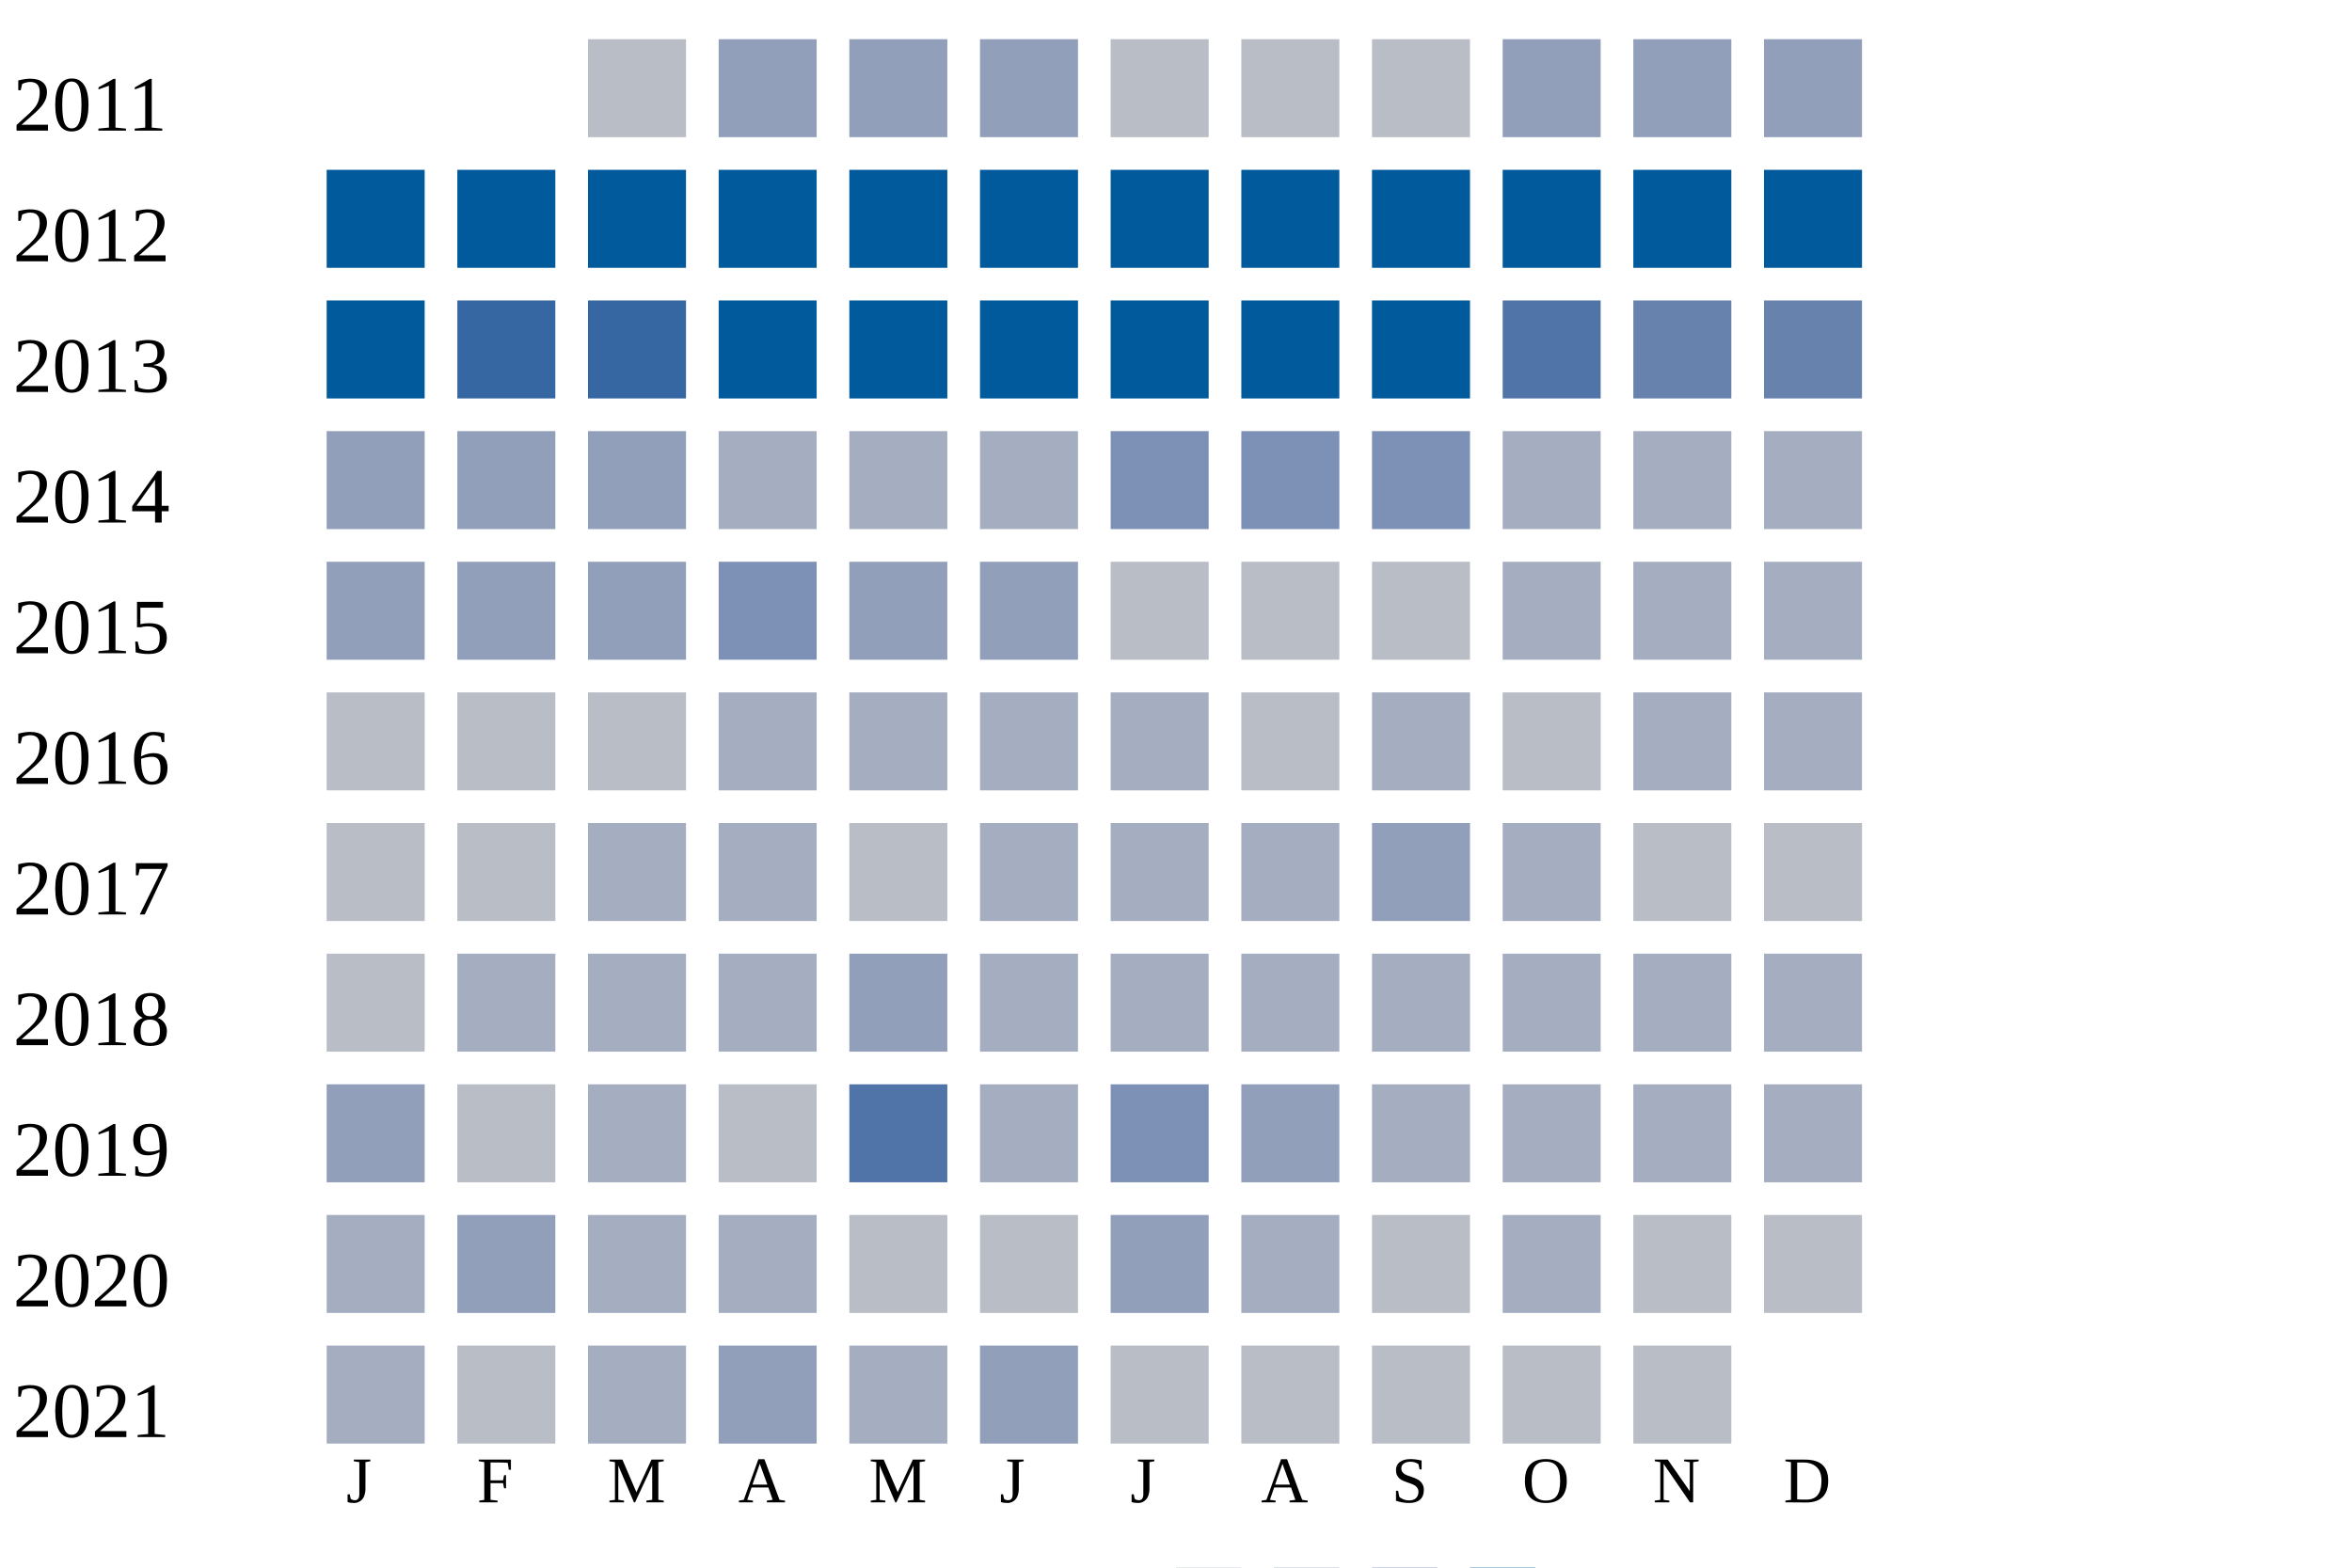
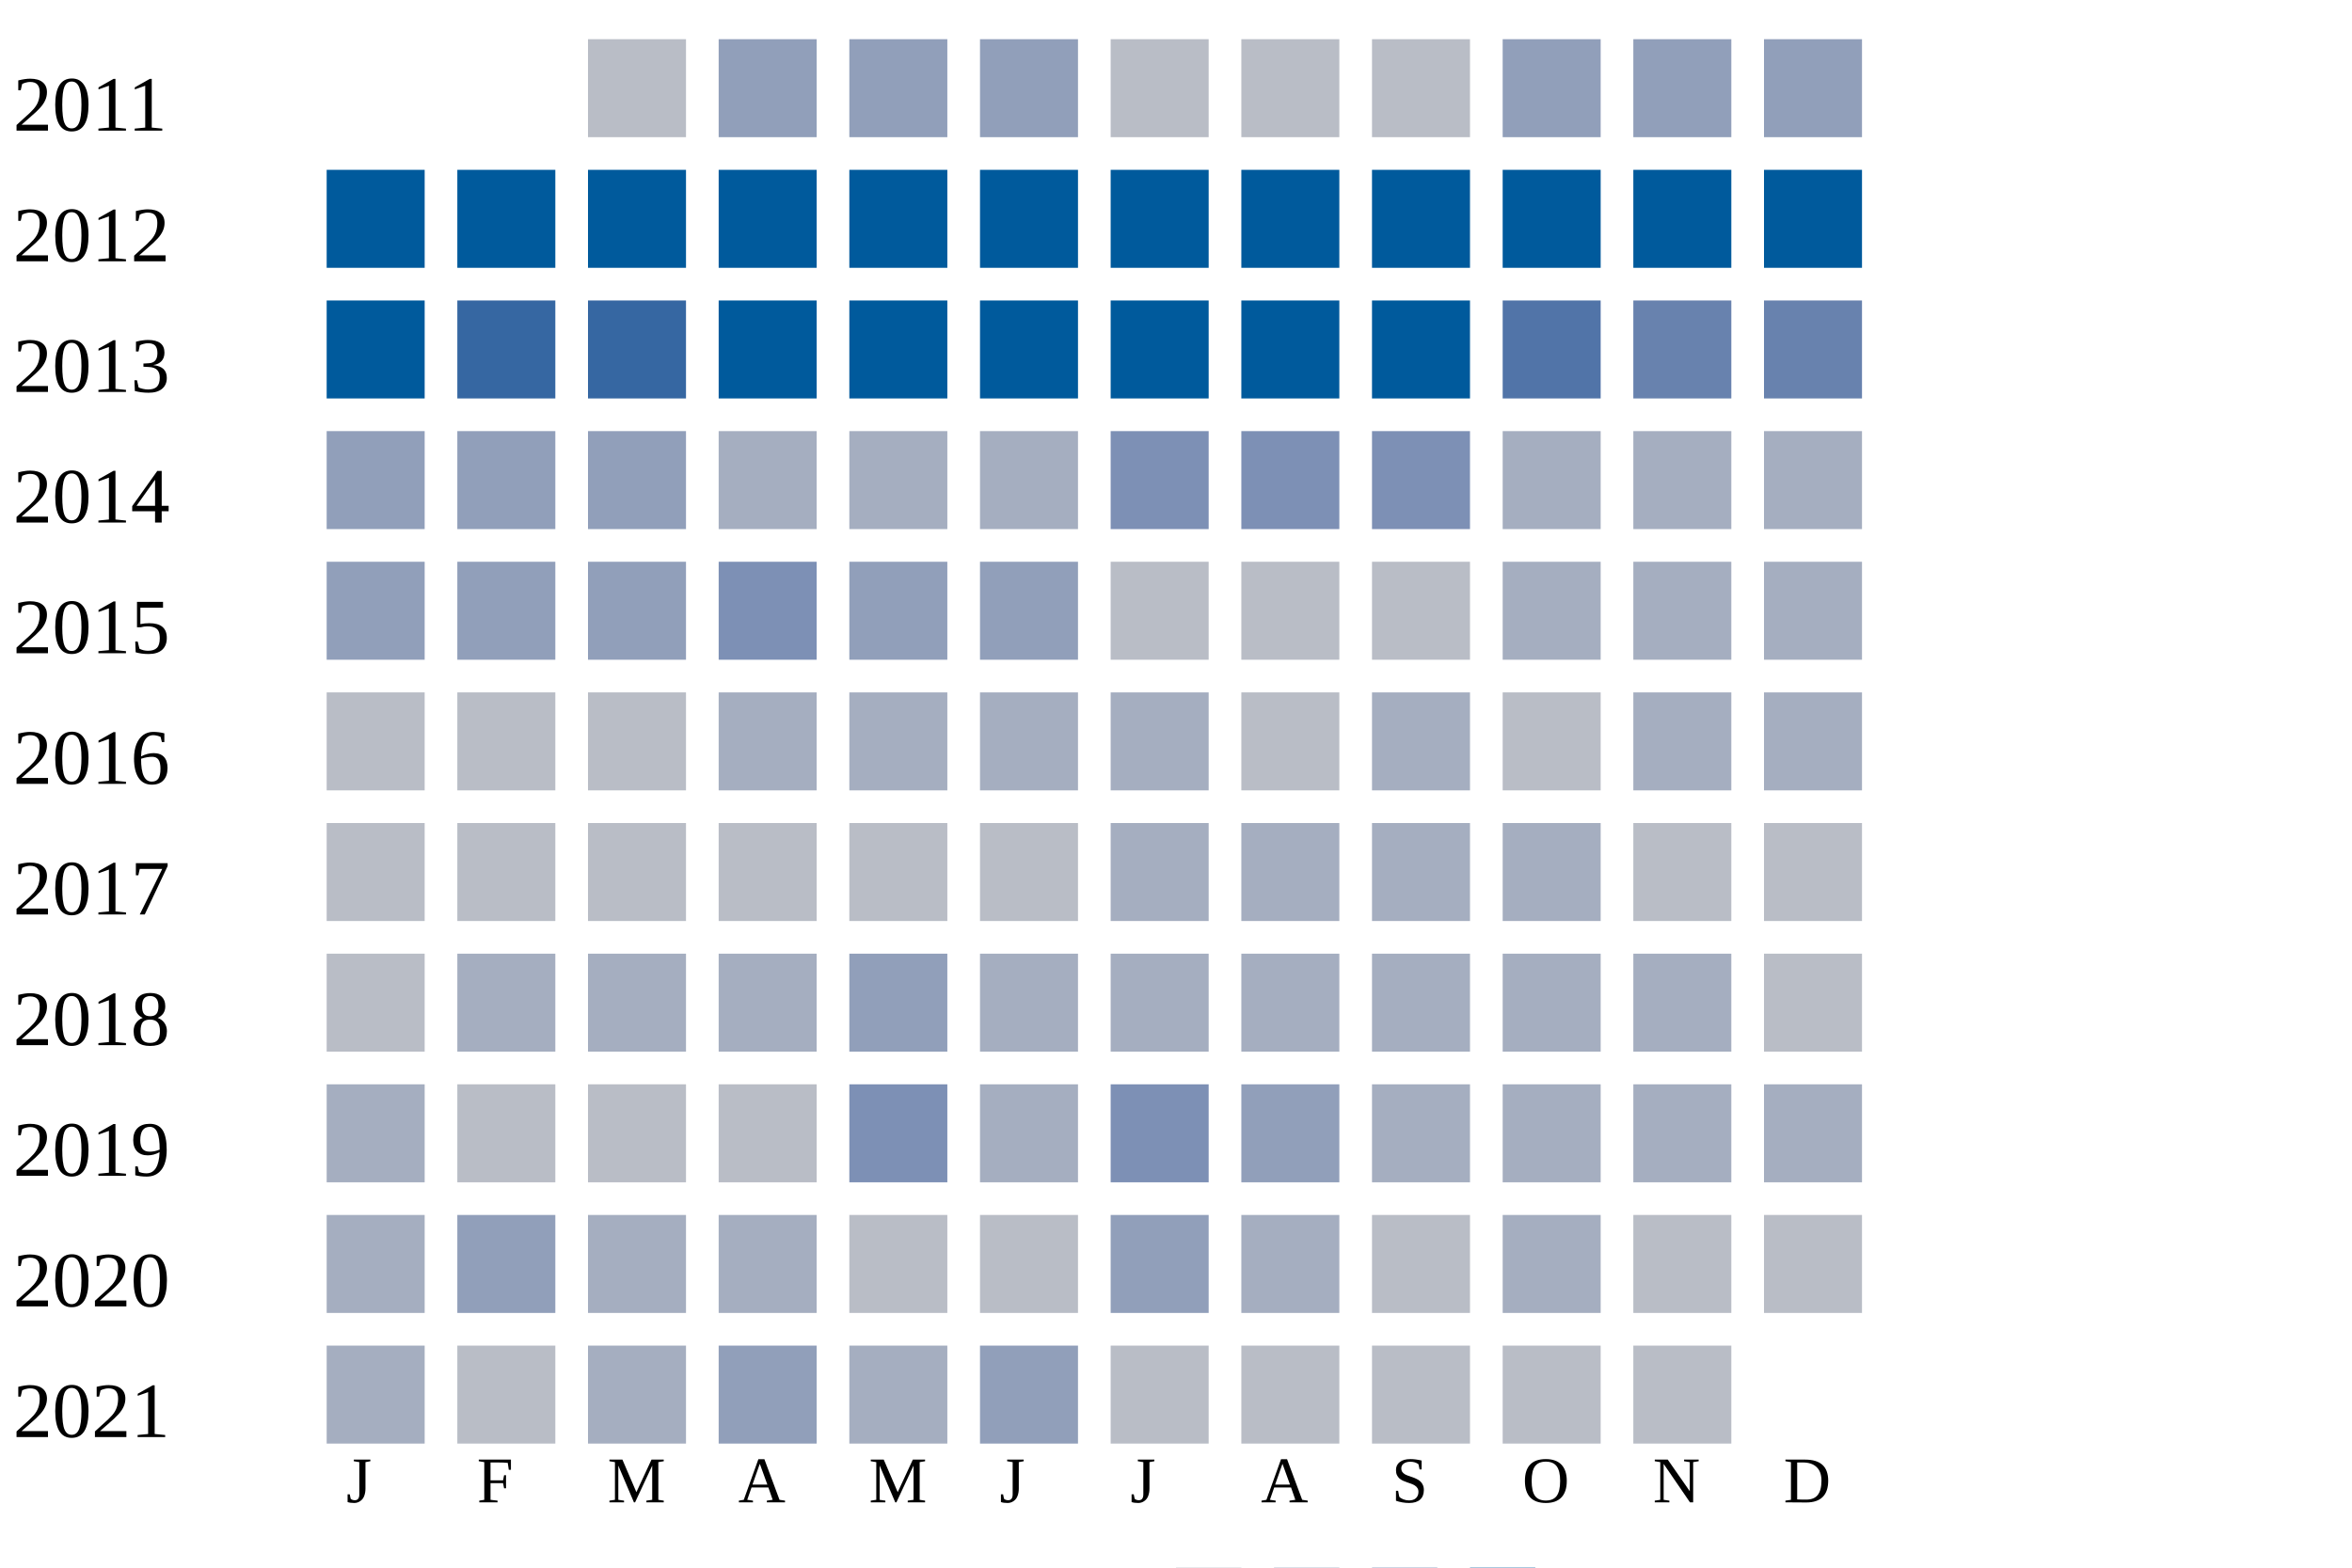
<svg xmlns="http://www.w3.org/2000/svg" width="360" height="240">
  <g transform="translate(0 0)">
    <text x="2" y="20">2011</text>
    <rect x="90" y="6" width="15" height="15" fill="#b9bdc6" />
    <rect x="110" y="6" width="15" height="15" fill="#919fba" />
    <rect x="130" y="6" width="15" height="15" fill="#919fba" />
    <rect x="150" y="6" width="15" height="15" fill="#919fba" />
    <rect x="170" y="6" width="15" height="15" fill="#b9bdc6" />
    <rect x="190" y="6" width="15" height="15" fill="#b9bdc6" />
    <rect x="210" y="6" width="15" height="15" fill="#b9bdc6" />
    <rect x="230" y="6" width="15" height="15" fill="#919fba" />
    <rect x="250" y="6" width="15" height="15" fill="#919fba" />
    <rect x="270" y="6" width="15" height="15" fill="#919fba" />
  </g>
  <g transform="translate(0 20)">
    <text x="2" y="20">2012</text>
    <rect x="50" y="6" width="15" height="15" fill="#005a9c" />
    <rect x="70" y="6" width="15" height="15" fill="#005a9c" />
    <rect x="90" y="6" width="15" height="15" fill="#005a9c" />
    <rect x="110" y="6" width="15" height="15" fill="#005a9c" />
    <rect x="130" y="6" width="15" height="15" fill="#005a9c" />
    <rect x="150" y="6" width="15" height="15" fill="#005a9c" />
    <rect x="170" y="6" width="15" height="15" fill="#005a9c" />
    <rect x="190" y="6" width="15" height="15" fill="#005a9c" />
    <rect x="210" y="6" width="15" height="15" fill="#005a9c" />
    <rect x="230" y="6" width="15" height="15" fill="#005a9c" />
    <rect x="250" y="6" width="15" height="15" fill="#005a9c" />
    <rect x="270" y="6" width="15" height="15" fill="#005a9c" />
  </g>
  <g transform="translate(0 40)">
    <text x="2" y="20">2013</text>
    <rect x="50" y="6" width="15" height="15" fill="#005a9c" />
    <rect x="70" y="6" width="15" height="15" fill="#3667a2" />
    <rect x="90" y="6" width="15" height="15" fill="#3667a2" />
    <rect x="110" y="6" width="15" height="15" fill="#005a9c" />
    <rect x="130" y="6" width="15" height="15" fill="#005a9c" />
    <rect x="150" y="6" width="15" height="15" fill="#005a9c" />
    <rect x="170" y="6" width="15" height="15" fill="#005a9c" />
    <rect x="190" y="6" width="15" height="15" fill="#005a9c" />
    <rect x="210" y="6" width="15" height="15" fill="#005a9c" />
    <rect x="230" y="6" width="15" height="15" fill="#5174a8" />
    <rect x="250" y="6" width="15" height="15" fill="#6882ae" />
    <rect x="270" y="6" width="15" height="15" fill="#6882ae" />
  </g>
  <g transform="translate(0 60)">
    <text x="2" y="20">2014</text>
    <rect x="50" y="6" width="15" height="15" fill="#919fba" />
    <rect x="70" y="6" width="15" height="15" fill="#919fba" />
    <rect x="90" y="6" width="15" height="15" fill="#919fba" />
    <rect x="110" y="6" width="15" height="15" fill="#a5aec0" />
    <rect x="130" y="6" width="15" height="15" fill="#a5aec0" />
    <rect x="150" y="6" width="15" height="15" fill="#a5aec0" />
    <rect x="170" y="6" width="15" height="15" fill="#7d90b5" />
    <rect x="190" y="6" width="15" height="15" fill="#7d90b5" />
    <rect x="210" y="6" width="15" height="15" fill="#7d90b5" />
    <rect x="230" y="6" width="15" height="15" fill="#a5aec0" />
    <rect x="250" y="6" width="15" height="15" fill="#a5aec0" />
    <rect x="270" y="6" width="15" height="15" fill="#a5aec0" />
  </g>
  <g transform="translate(0 80)">
    <text x="2" y="20">2015</text>
    <rect x="50" y="6" width="15" height="15" fill="#919fba" />
    <rect x="70" y="6" width="15" height="15" fill="#919fba" />
    <rect x="90" y="6" width="15" height="15" fill="#919fba" />
    <rect x="110" y="6" width="15" height="15" fill="#7d90b5" />
    <rect x="130" y="6" width="15" height="15" fill="#919fba" />
    <rect x="150" y="6" width="15" height="15" fill="#919fba" />
    <rect x="170" y="6" width="15" height="15" fill="#b9bdc6" />
    <rect x="190" y="6" width="15" height="15" fill="#b9bdc6" />
    <rect x="210" y="6" width="15" height="15" fill="#b9bdc6" />
    <rect x="230" y="6" width="15" height="15" fill="#a5aec0" />
    <rect x="250" y="6" width="15" height="15" fill="#a5aec0" />
    <rect x="270" y="6" width="15" height="15" fill="#a5aec0" />
  </g>
  <g transform="translate(0 100)">
    <text x="2" y="20">2016</text>
    <rect x="50" y="6" width="15" height="15" fill="#b9bdc6" />
    <rect x="70" y="6" width="15" height="15" fill="#b9bdc6" />
    <rect x="90" y="6" width="15" height="15" fill="#b9bdc6" />
    <rect x="110" y="6" width="15" height="15" fill="#a5aec0" />
    <rect x="130" y="6" width="15" height="15" fill="#a5aec0" />
    <rect x="150" y="6" width="15" height="15" fill="#a5aec0" />
    <rect x="170" y="6" width="15" height="15" fill="#a5aec0" />
    <rect x="190" y="6" width="15" height="15" fill="#b9bdc6" />
    <rect x="210" y="6" width="15" height="15" fill="#a5aec0" />
    <rect x="230" y="6" width="15" height="15" fill="#b9bdc6" />
    <rect x="250" y="6" width="15" height="15" fill="#a5aec0" />
    <rect x="270" y="6" width="15" height="15" fill="#a5aec0" />
  </g>
  <g transform="translate(0 120)">
    <text x="2" y="20">2017</text>
    <rect x="50" y="6" width="15" height="15" fill="#b9bdc6" />
    <rect x="70" y="6" width="15" height="15" fill="#b9bdc6" />
-     <rect x="90" y="6" width="15" height="15" fill="#a5aec0" />
-     <rect x="110" y="6" width="15" height="15" fill="#a5aec0" />
+     <rect x="90" y="6" width="15" height="15" fill="#b9bdc6" />
+     <rect x="110" y="6" width="15" height="15" fill="#b9bdc6" />
    <rect x="130" y="6" width="15" height="15" fill="#b9bdc6" />
-     <rect x="150" y="6" width="15" height="15" fill="#a5aec0" />
+     <rect x="150" y="6" width="15" height="15" fill="#b9bdc6" />
    <rect x="170" y="6" width="15" height="15" fill="#a5aec0" />
    <rect x="190" y="6" width="15" height="15" fill="#a5aec0" />
-     <rect x="210" y="6" width="15" height="15" fill="#919fba" />
+     <rect x="210" y="6" width="15" height="15" fill="#a5aec0" />
    <rect x="230" y="6" width="15" height="15" fill="#a5aec0" />
    <rect x="250" y="6" width="15" height="15" fill="#b9bdc6" />
    <rect x="270" y="6" width="15" height="15" fill="#b9bdc6" />
  </g>
  <g transform="translate(0 140)">
    <text x="2" y="20">2018</text>
    <rect x="50" y="6" width="15" height="15" fill="#b9bdc6" />
    <rect x="70" y="6" width="15" height="15" fill="#a5aec0" />
    <rect x="90" y="6" width="15" height="15" fill="#a5aec0" />
    <rect x="110" y="6" width="15" height="15" fill="#a5aec0" />
    <rect x="130" y="6" width="15" height="15" fill="#919fba" />
    <rect x="150" y="6" width="15" height="15" fill="#a5aec0" />
    <rect x="170" y="6" width="15" height="15" fill="#a5aec0" />
    <rect x="190" y="6" width="15" height="15" fill="#a5aec0" />
    <rect x="210" y="6" width="15" height="15" fill="#a5aec0" />
    <rect x="230" y="6" width="15" height="15" fill="#a5aec0" />
    <rect x="250" y="6" width="15" height="15" fill="#a5aec0" />
-     <rect x="270" y="6" width="15" height="15" fill="#a5aec0" />
+     <rect x="270" y="6" width="15" height="15" fill="#b9bdc6" />
  </g>
  <g transform="translate(0 160)">
    <text x="2" y="20">2019</text>
-     <rect x="50" y="6" width="15" height="15" fill="#919fba" />
+     <rect x="50" y="6" width="15" height="15" fill="#a5aec0" />
    <rect x="70" y="6" width="15" height="15" fill="#b9bdc6" />
-     <rect x="90" y="6" width="15" height="15" fill="#a5aec0" />
+     <rect x="90" y="6" width="15" height="15" fill="#b9bdc6" />
    <rect x="110" y="6" width="15" height="15" fill="#b9bdc6" />
-     <rect x="130" y="6" width="15" height="15" fill="#5174a8" />
+     <rect x="130" y="6" width="15" height="15" fill="#7d90b5" />
    <rect x="150" y="6" width="15" height="15" fill="#a5aec0" />
    <rect x="170" y="6" width="15" height="15" fill="#7d90b5" />
    <rect x="190" y="6" width="15" height="15" fill="#919fba" />
    <rect x="210" y="6" width="15" height="15" fill="#a5aec0" />
    <rect x="230" y="6" width="15" height="15" fill="#a5aec0" />
    <rect x="250" y="6" width="15" height="15" fill="#a5aec0" />
    <rect x="270" y="6" width="15" height="15" fill="#a5aec0" />
  </g>
  <g transform="translate(0 180)">
    <text x="2" y="20">2020</text>
    <rect x="50" y="6" width="15" height="15" fill="#a5aec0" />
    <rect x="70" y="6" width="15" height="15" fill="#919fba" />
    <rect x="90" y="6" width="15" height="15" fill="#a5aec0" />
    <rect x="110" y="6" width="15" height="15" fill="#a5aec0" />
    <rect x="130" y="6" width="15" height="15" fill="#b9bdc6" />
    <rect x="150" y="6" width="15" height="15" fill="#b9bdc6" />
    <rect x="170" y="6" width="15" height="15" fill="#919fba" />
    <rect x="190" y="6" width="15" height="15" fill="#a5aec0" />
    <rect x="210" y="6" width="15" height="15" fill="#b9bdc6" />
    <rect x="230" y="6" width="15" height="15" fill="#a5aec0" />
    <rect x="250" y="6" width="15" height="15" fill="#b9bdc6" />
    <rect x="270" y="6" width="15" height="15" fill="#b9bdc6" />
  </g>
  <g transform="translate(0 200)">
    <text x="2" y="20">2021</text>
    <rect x="50" y="6" width="15" height="15" fill="#a5aec0" />
    <rect x="70" y="6" width="15" height="15" fill="#b9bdc6" />
    <rect x="90" y="6" width="15" height="15" fill="#a5aec0" />
    <rect x="110" y="6" width="15" height="15" fill="#919fba" />
    <rect x="130" y="6" width="15" height="15" fill="#a5aec0" />
    <rect x="150" y="6" width="15" height="15" fill="#919fba" />
    <rect x="170" y="6" width="15" height="15" fill="#b9bdc6" />
    <rect x="190" y="6" width="15" height="15" fill="#b9bdc6" />
    <rect x="210" y="6" width="15" height="15" fill="#b9bdc6" />
    <rect x="230" y="6" width="15" height="15" fill="#b9bdc6" />
    <rect x="250" y="6" width="15" height="15" fill="#b9bdc6" />
  </g>
  <text style="font-size: 10px; text-align: center" x="53" y="230">J</text>
  <text style="font-size: 10px; text-align: center" x="73" y="230">F</text>
  <text style="font-size: 10px; text-align: center" x="93" y="230">M</text>
  <text style="font-size: 10px; text-align: center" x="113" y="230">A</text>
  <text style="font-size: 10px; text-align: center" x="133" y="230">M</text>
  <text style="font-size: 10px; text-align: center" x="153" y="230">J</text>
  <text style="font-size: 10px; text-align: center" x="173" y="230">J</text>
  <text style="font-size: 10px; text-align: center" x="193" y="230">A</text>
  <text style="font-size: 10px; text-align: center" x="213" y="230">S</text>
  <text style="font-size: 10px; text-align: center" x="233" y="230">O</text>
  <text style="font-size: 10px; text-align: center" x="253" y="230">N</text>
  <text style="font-size: 10px; text-align: center" x="273" y="230">D</text>
  <text style="font-size: 10px;" x="155" y="249">Less</text>
  <rect fill="#b9bdc6" width="10" height="10" x="180" y="240" />
  <rect fill="#919fba" width="10" height="10" x="195" y="240" />
  <rect fill="#6882ae" width="10" height="10" x="210" y="240" />
  <rect fill="#005a9c" width="10" height="10" x="225" y="240" />
  <text x="240" y="249" style="font-size: 10px;">More</text>
</svg>
